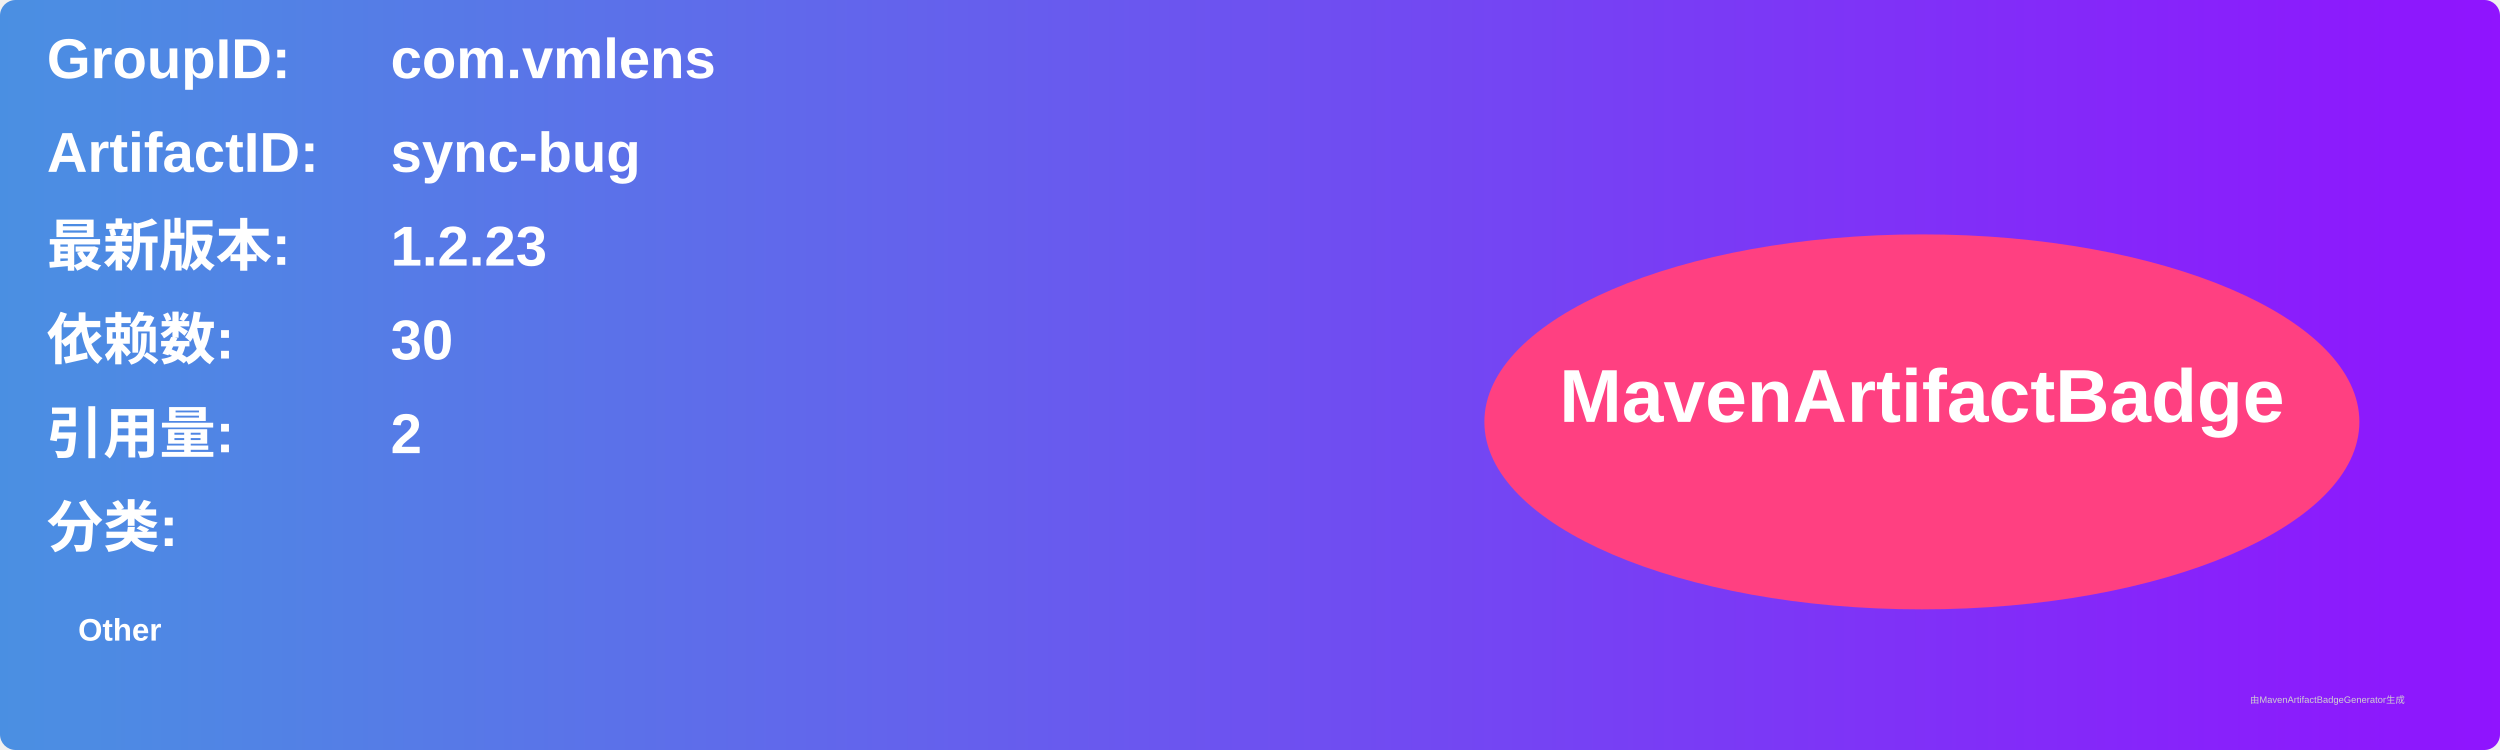
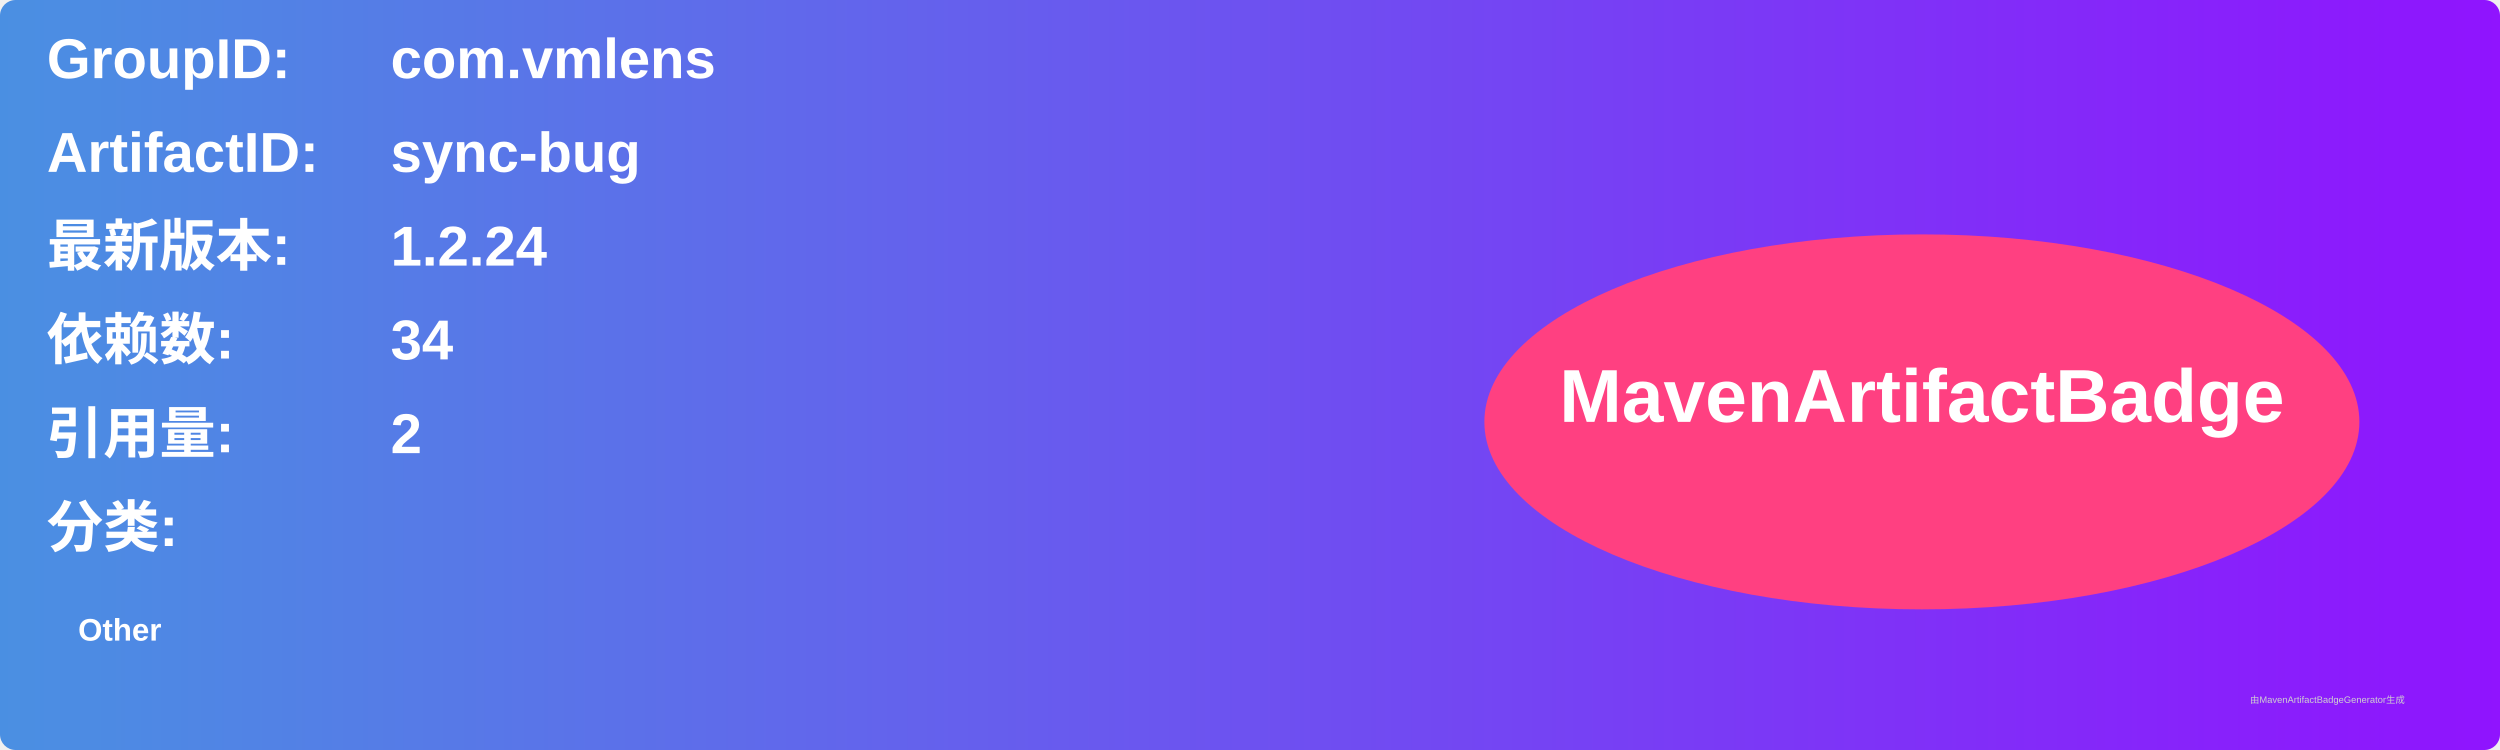
<svg xmlns="http://www.w3.org/2000/svg" width="800" height="240" viewBox="0 0 800 240">
  <linearGradient id="grad" x1="0%" y1="0%" x2="100%" y2="0%">
    <stop offset="0%" stop-color="#4a90e2" />
    <stop offset="100%" stop-color="#9013fe" />
  </linearGradient>
  <rect width="100%" height="100%" rx="5" ry="5" fill="url(#grad)" />
  <g transform="translate(15, 15)">
    <text x="0" y="10" font-family="Arial" font-size="18" fill="white" font-weight="bold" width="260">GroupID:</text>
    <text x="110" y="10" font-family="Arial" font-size="18" fill="white" font-weight="bold" width="460">com.vmlens</text>
    <text x="0" y="40" font-family="Arial" font-size="18" fill="white" font-weight="bold" width="260">ArtifactID:</text>
    <text x="110" y="40" font-family="Arial" font-size="18" fill="white" font-weight="bold" width="460">sync-bug</text>
    <text x="0" y="70" font-family="Arial" font-size="18" fill="white" font-weight="bold">最新版本:</text>
    <text x="110" y="70" font-family="Arial" font-size="18" fill="white" font-weight="bold">
-       <tspan font-weight="bold">1.2.23</tspan>
+       <tspan font-weight="bold">1.2.24</tspan>
    </text>
    <text x="0" y="100" font-family="Arial" font-size="18" fill="white" font-weight="bold">依赖数: </text>
    <text x="110" y="100" font-family="Arial" font-size="18" fill="white">
-       <tspan font-weight="bold">30</tspan>
+       <tspan font-weight="bold">34</tspan>
    </text>
    <text x="0" y="130" font-family="Arial" font-size="18" fill="white" font-weight="bold">引用量: </text>
    <text x="110" y="130" font-family="Arial" font-size="18" fill="white">
      <tspan font-weight="bold">2</tspan>
    </text>
    <text x="0" y="160" font-family="Arial" font-size="18" fill="white" font-weight="bold">分类:</text>
    <text x="10" y="190" font-family="Arial" font-size="10" fill="white">
      <tspan font-weight="bold">Other</tspan>
    </text>
    <ellipse cx="600" cy="120" rx="140" ry="60" fill="#ff4081" />
    <text x="600" y="120" text-anchor="middle" font-family="Arial" font-size="24" fill="white" font-weight="bold">MavenArtifactBadge</text>
  </g>
  <text x="720" y="225" font-family="Arial" font-size="3" fill="#d0d0d0">由MavenArtifactBadgeGenerator生成</text>
</svg>
